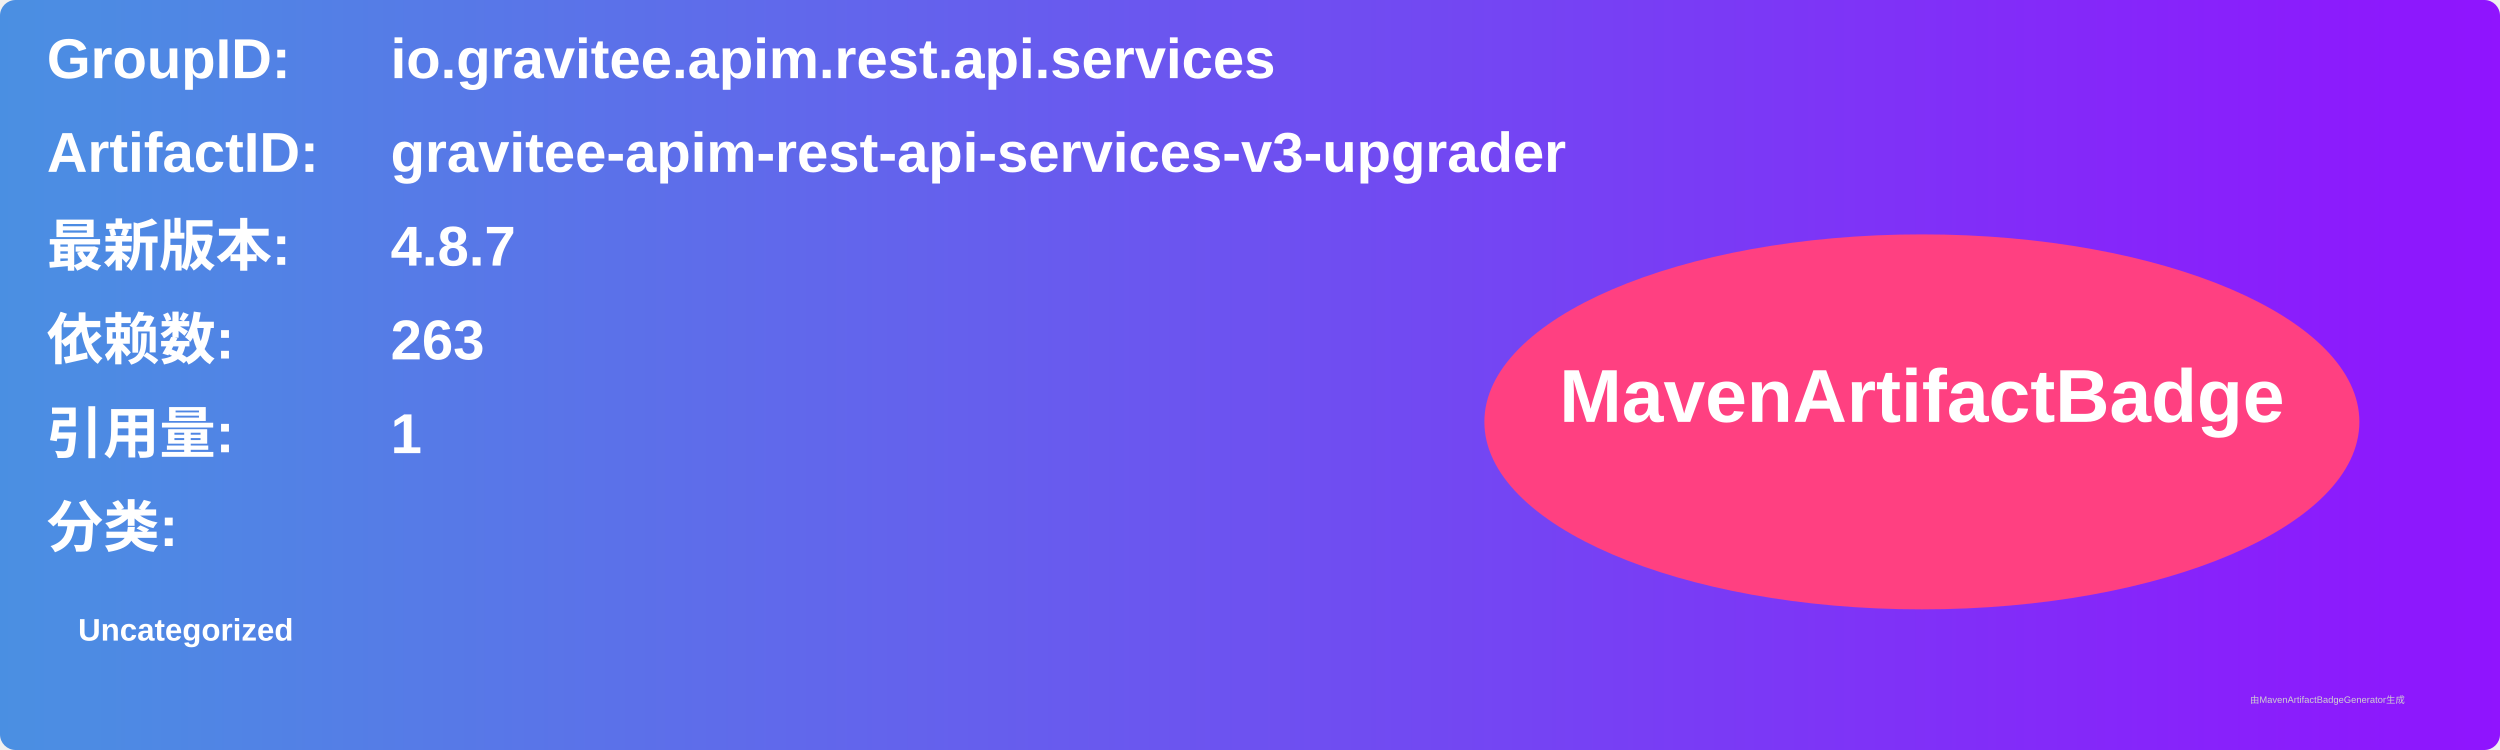
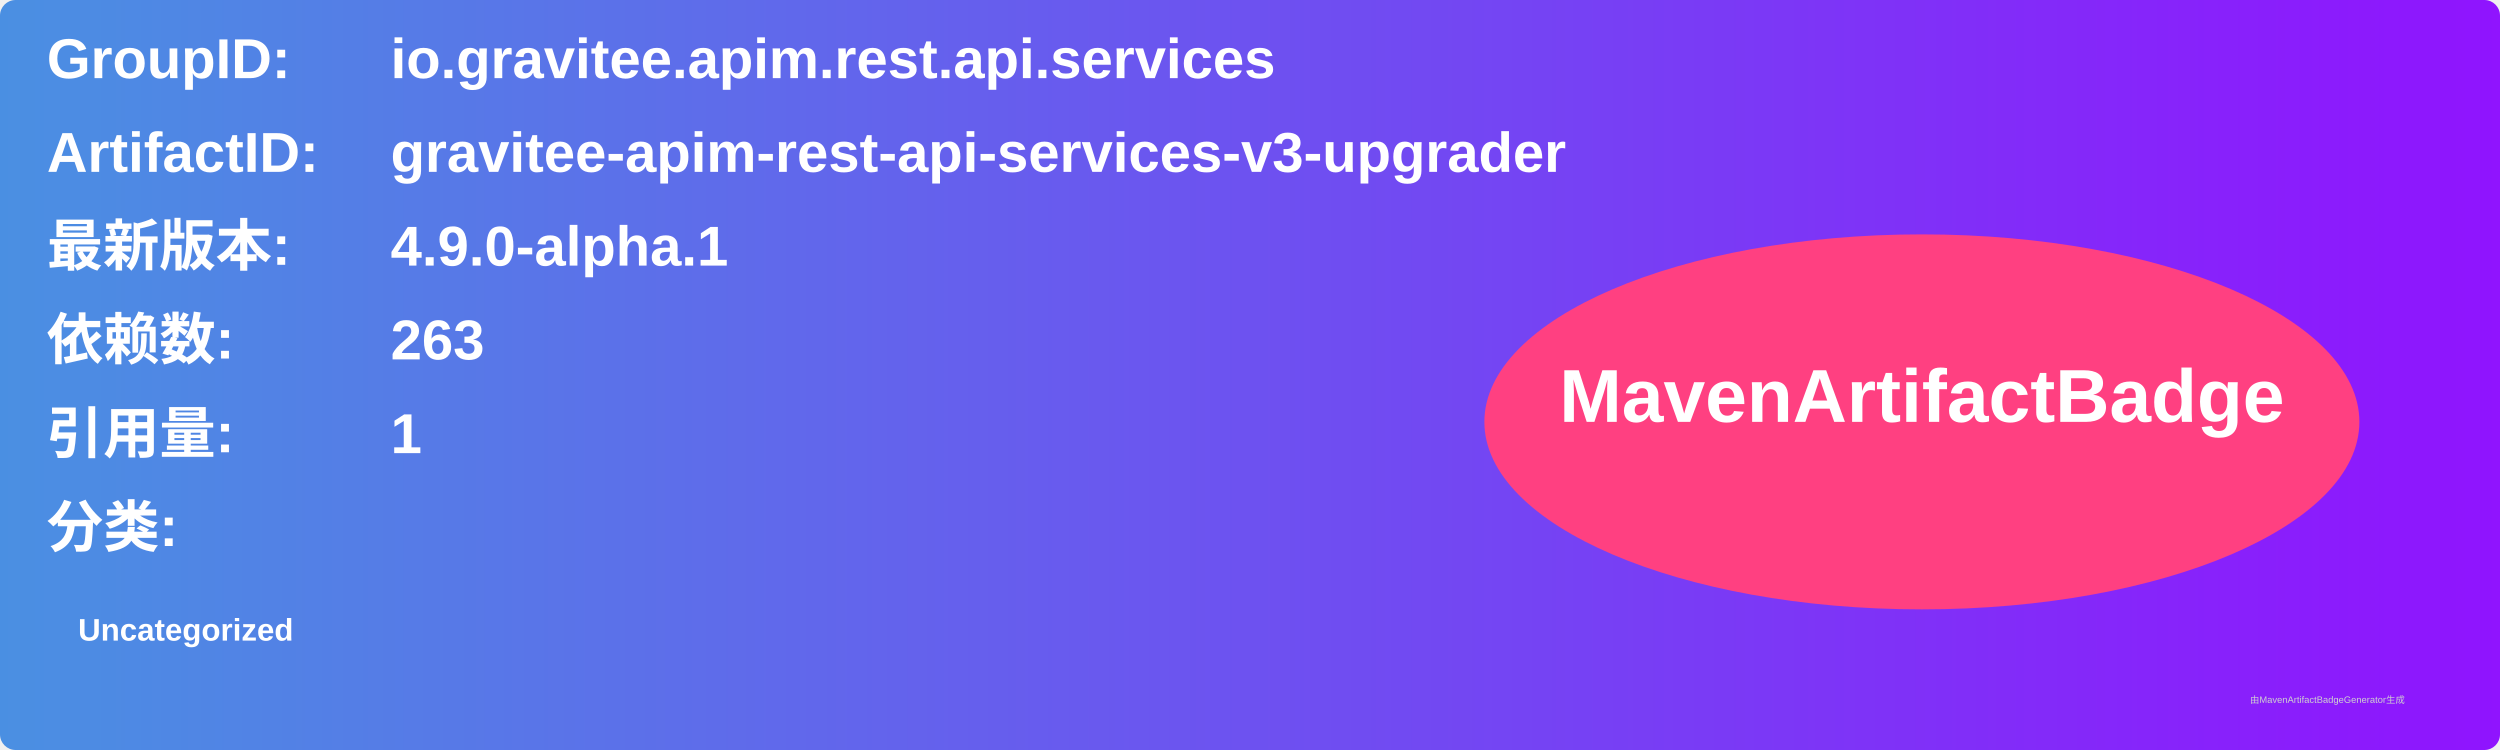
<svg xmlns="http://www.w3.org/2000/svg" width="800" height="240" viewBox="0 0 800 240">
  <linearGradient id="grad" x1="0%" y1="0%" x2="100%" y2="0%">
    <stop offset="0%" stop-color="#4a90e2" />
    <stop offset="100%" stop-color="#9013fe" />
  </linearGradient>
  <rect width="100%" height="100%" rx="5" ry="5" fill="url(#grad)" />
  <g transform="translate(15, 15)">
    <text x="0" y="10" font-family="Arial" font-size="18" fill="white" font-weight="bold" width="260">GroupID:</text>
    <text x="110" y="10" font-family="Arial" font-size="18" fill="white" font-weight="bold" width="460">io.gravitee.apim.rest.api.services</text>
    <text x="0" y="40" font-family="Arial" font-size="18" fill="white" font-weight="bold" width="260">ArtifactID:</text>
    <text x="110" y="40" font-family="Arial" font-size="18" fill="white" font-weight="bold" width="460">gravitee-apim-rest-api-services-v3-upgrader</text>
    <text x="0" y="70" font-family="Arial" font-size="18" fill="white" font-weight="bold">最新版本:</text>
    <text x="110" y="70" font-family="Arial" font-size="18" fill="white" font-weight="bold">
-       <tspan font-weight="bold">4.8.7</tspan>
+       <tspan font-weight="bold">4.9.0-alpha.1</tspan>
    </text>
    <text x="0" y="100" font-family="Arial" font-size="18" fill="white" font-weight="bold">依赖数: </text>
    <text x="110" y="100" font-family="Arial" font-size="18" fill="white">
      <tspan font-weight="bold">263</tspan>
    </text>
    <text x="0" y="130" font-family="Arial" font-size="18" fill="white" font-weight="bold">引用量: </text>
    <text x="110" y="130" font-family="Arial" font-size="18" fill="white">
      <tspan font-weight="bold">1</tspan>
    </text>
    <text x="0" y="160" font-family="Arial" font-size="18" fill="white" font-weight="bold">分类:</text>
    <text x="10" y="190" font-family="Arial" font-size="10" fill="white">
      <tspan font-weight="bold">Uncategorized</tspan>
    </text>
    <ellipse cx="600" cy="120" rx="140" ry="60" fill="#ff4081" />
    <text x="600" y="120" text-anchor="middle" font-family="Arial" font-size="24" fill="white" font-weight="bold">MavenArtifactBadge</text>
  </g>
  <text x="720" y="225" font-family="Arial" font-size="3" fill="#d0d0d0">由MavenArtifactBadgeGenerator生成</text>
</svg>
